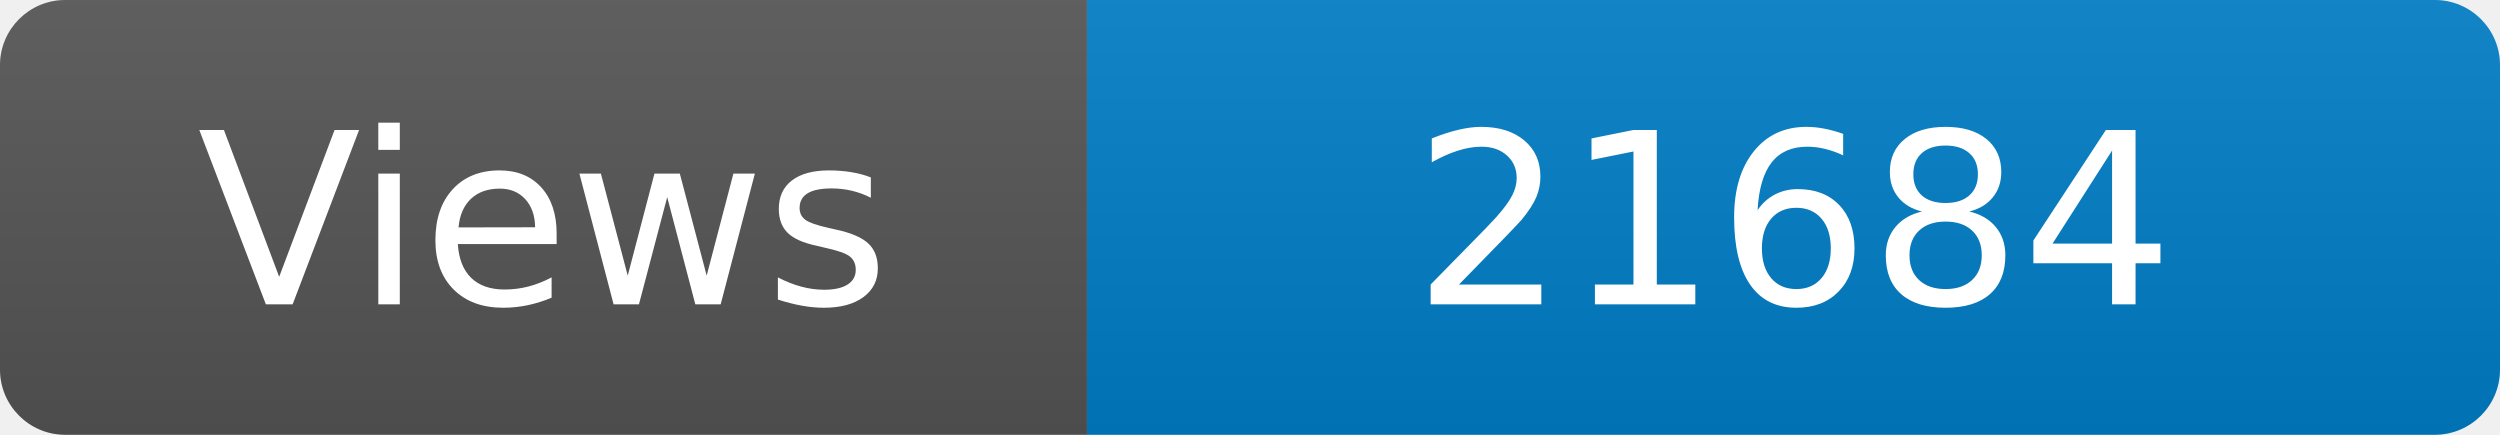
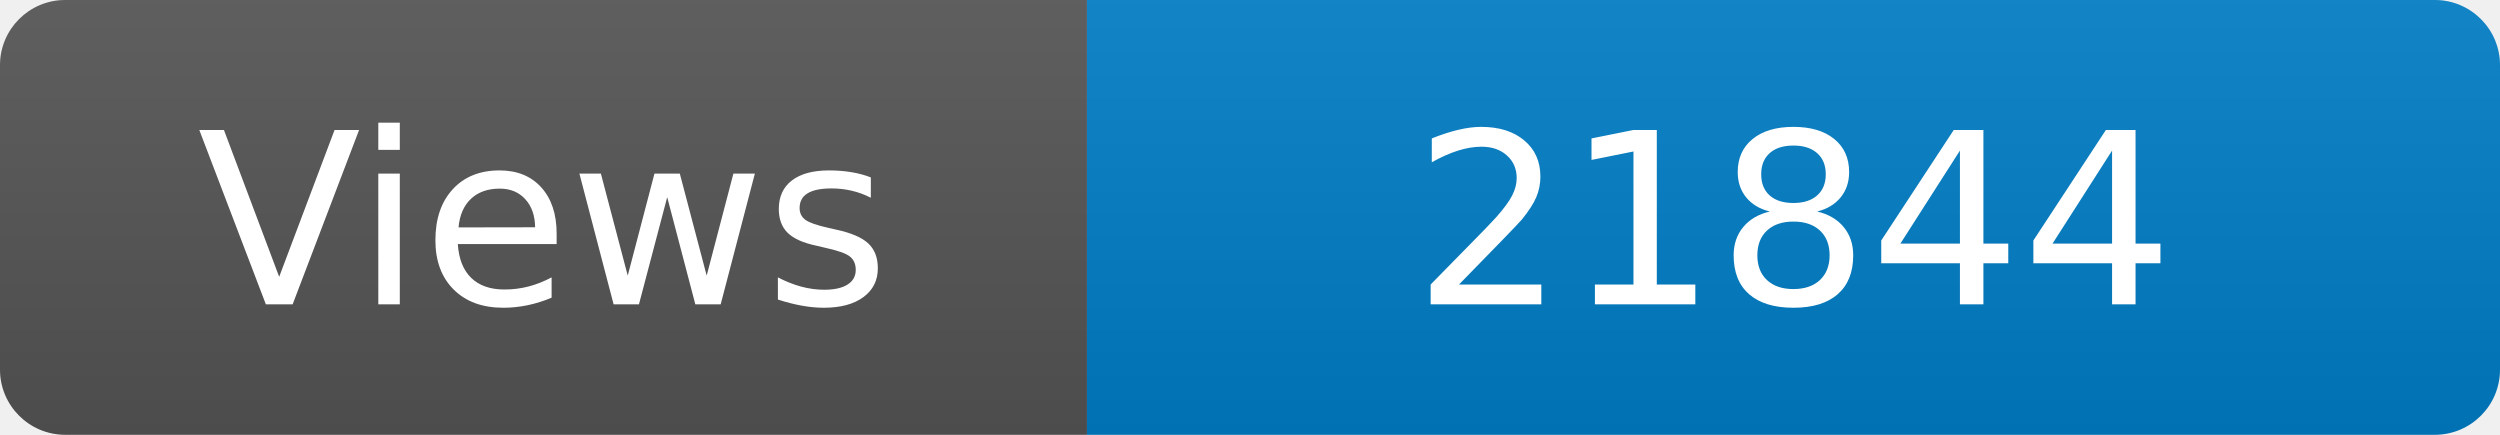
<svg xmlns="http://www.w3.org/2000/svg" width="115" height="20" role="img" aria-label="Maintained?: yes">
  <linearGradient id="s" x2="0" y2="100%">
    <stop offset="0" stop-color="#bbb" stop-opacity=".1" />
    <stop offset="1" stop-opacity=".1" />
  </linearGradient>
  <clipPath id="r">
    <rect width="115" height="20" rx="3" fill="#fff" />
  </clipPath>
  <g clip-path="url(#r)">
    <rect width="50" height="20" fill="#555" />
    <rect x="50" width="160" height="20" fill="#007ec6" />
    <rect width="115" height="20" fill="url(#s)" />
  </g>
  <g fill="#fff" text-anchor="middle" font-family="Verdana,Geneva,DejaVu Sans,sans-serif" font-size="110">
    <text x="250" y="140" transform="scale(.1)" fill="#fff">Views</text>
-     <text x="825" y="140" transform="scale(.1)" fill="#fff">21684</text>
+     <text x="825" y="140" transform="scale(.1)" fill="#fff">21844</text>
  </g>
</svg>
